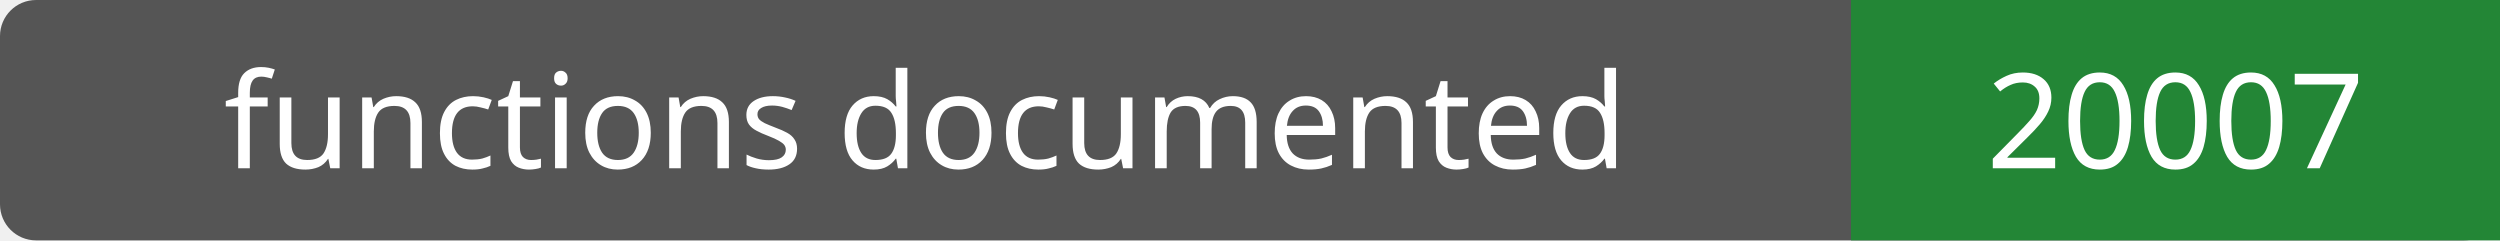
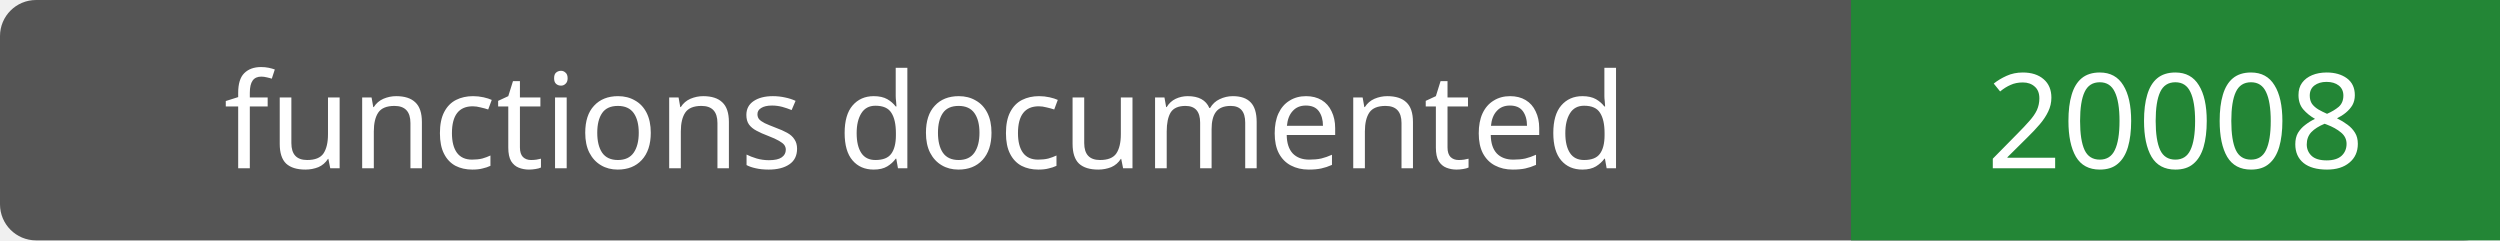
- <svg xmlns="http://www.w3.org/2000/svg" width="208" height="20" role="img" aria-label="functions documented: 20007">
+ <svg xmlns="http://www.w3.org/2000/svg" width="208" height="20" role="img" aria-label="functions documented: 20008">
  <rect width="208" height="20" rx="3" fill="#555" />
  <path fill="#238636" d="M154 0h54v20H154z" />
  <g fill="#fff" text-anchor="middle" font-family="Verdana,sans-serif" font-size="11">
    <text x="77.0" y="14">functions documented</text>
-     <text x="181.0" y="14">20007</text>
+     <text x="181.0" y="14">20008</text>
  </g>
</svg>
